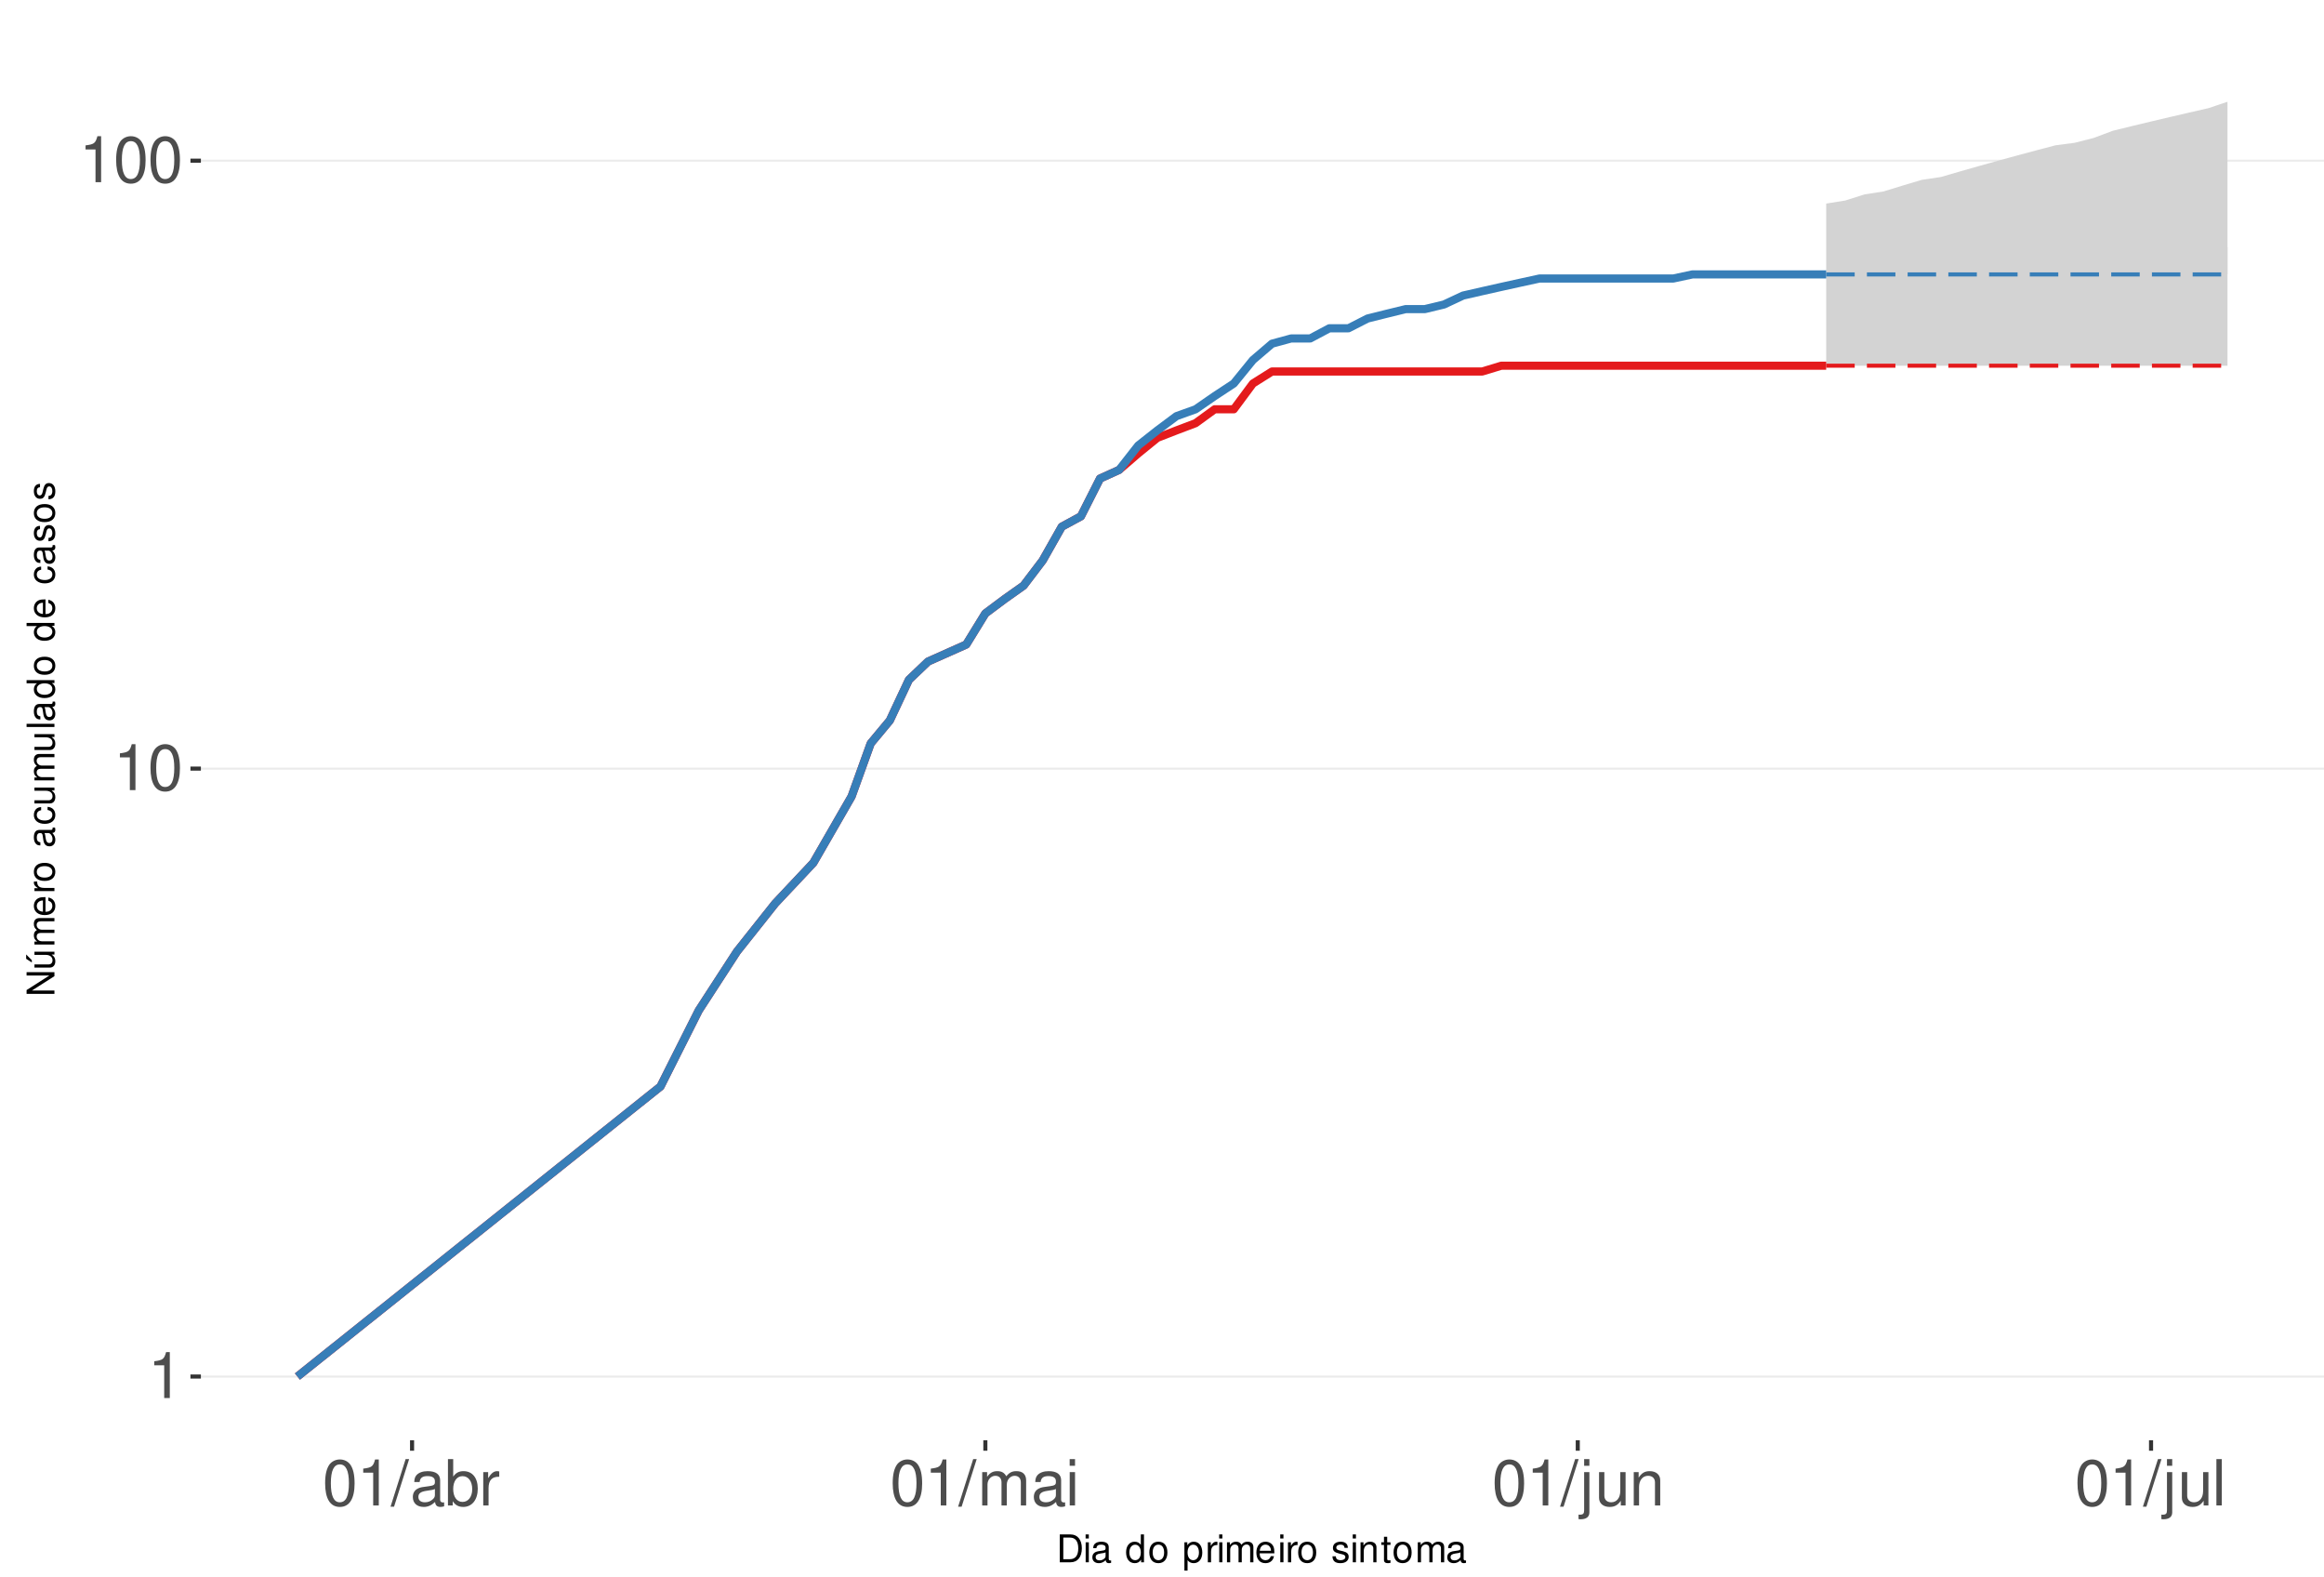
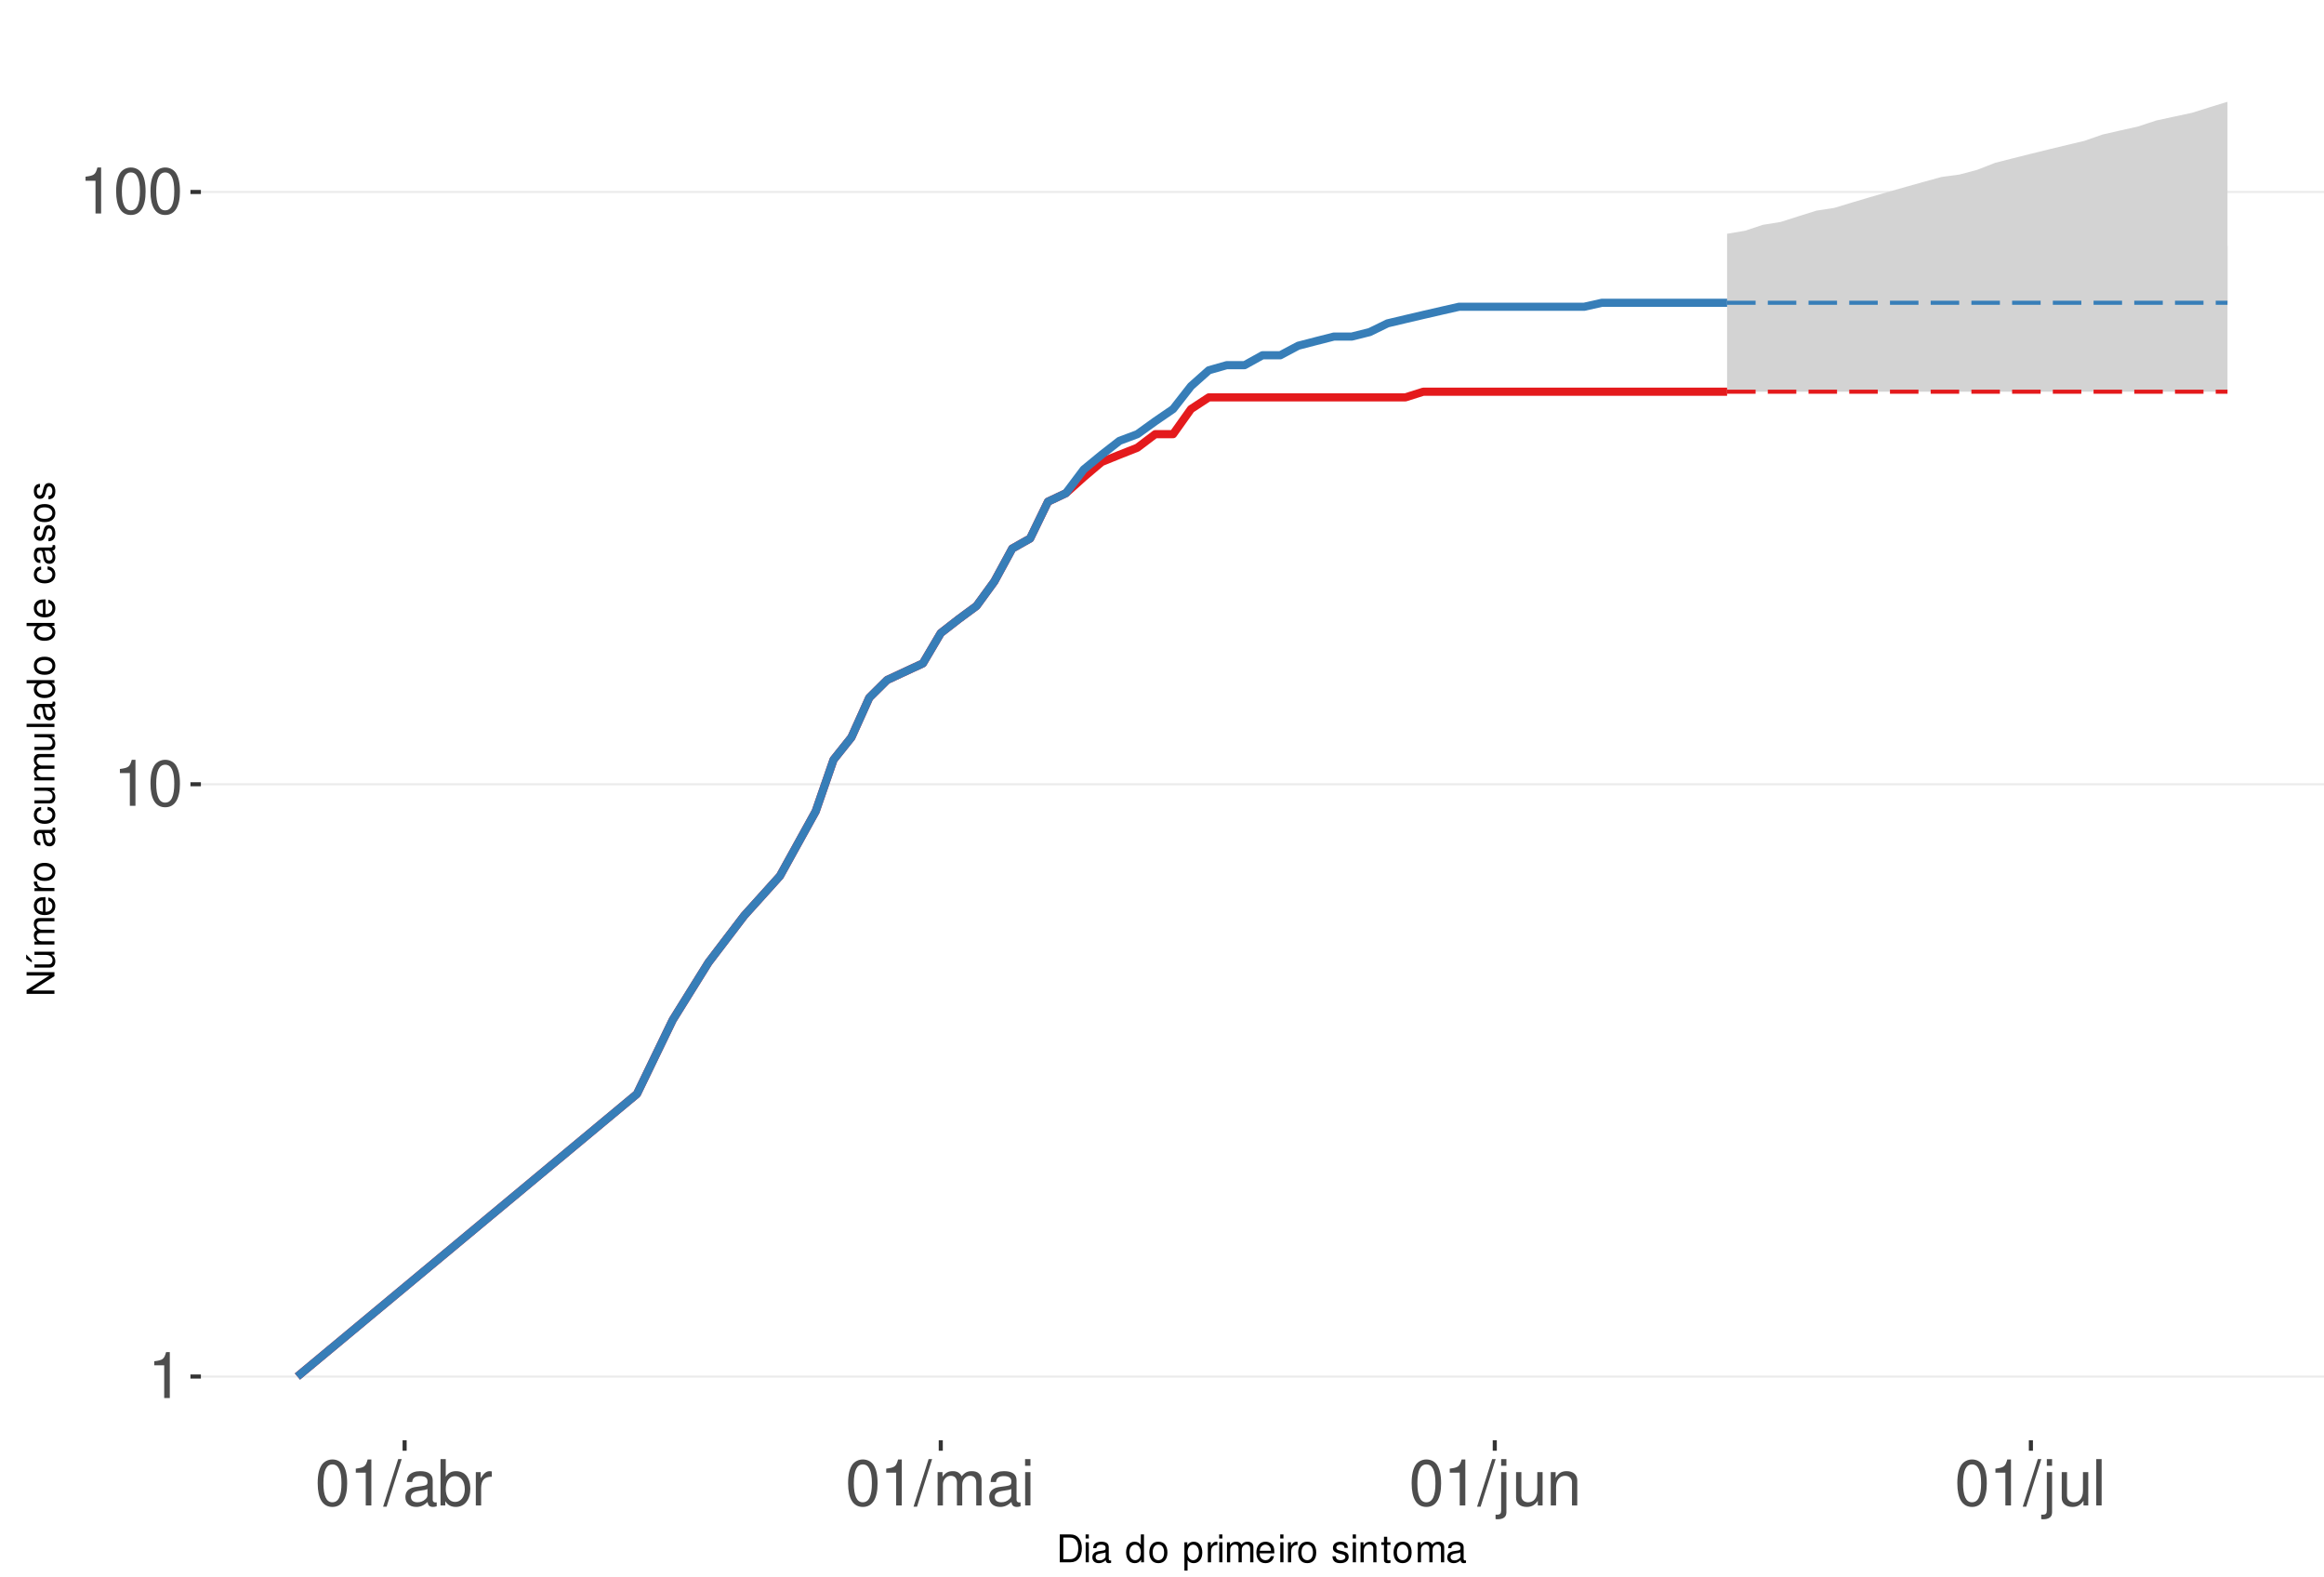
<svg xmlns="http://www.w3.org/2000/svg" xmlns:xlink="http://www.w3.org/1999/xlink" width="609pt" height="413pt" viewBox="0 0 609 413" version="1.1">
  <defs>
    <g>
      <symbol overflow="visible" id="glyph0-0">
        <path style="stroke:none;" d="" />
      </symbol>
      <symbol overflow="visible" id="glyph0-1">
        <path style="stroke:none;" d="M 4.312 -8.578 L 4.312 0 L 5.781 0 L 5.781 -12.047 L 4.812 -12.047 C 4.297 -10.188 3.969 -9.938 1.703 -9.641 L 1.703 -8.578 Z M 4.312 -8.578 " />
      </symbol>
      <symbol overflow="visible" id="glyph0-2">
        <path style="stroke:none;" d="M 4.578 -12.047 C 3.484 -12.047 2.484 -11.547 1.859 -10.734 C 1.094 -9.656 0.719 -8.062 0.719 -5.828 C 0.719 -1.766 2.047 0.391 4.578 0.391 C 7.078 0.391 8.438 -1.766 8.438 -5.734 C 8.438 -8.062 8.078 -9.625 7.297 -10.734 C 6.672 -11.562 5.703 -12.047 4.578 -12.047 Z M 4.578 -10.75 C 6.156 -10.75 6.953 -9.125 6.953 -5.859 C 6.953 -2.438 6.172 -0.828 4.547 -0.828 C 3 -0.828 2.219 -2.5 2.219 -5.812 C 2.219 -9.125 3 -10.75 4.578 -10.75 Z M 4.578 -10.75 " />
      </symbol>
      <symbol overflow="visible" id="glyph0-3">
        <path style="stroke:none;" d="M 3.812 -12.141 L -0.141 0.328 L 0.781 0.328 L 4.734 -12.141 Z M 3.812 -12.141 " />
      </symbol>
      <symbol overflow="visible" id="glyph0-4">
        <path style="stroke:none;" d="M 8.906 -0.812 C 8.766 -0.781 8.688 -0.781 8.609 -0.781 C 8.125 -0.781 7.859 -1.031 7.859 -1.469 L 7.859 -6.594 C 7.859 -8.141 6.734 -8.984 4.578 -8.984 C 3.297 -8.984 2.281 -8.609 1.688 -7.969 C 1.281 -7.516 1.109 -7.016 1.078 -6.141 L 2.484 -6.141 C 2.594 -7.219 3.234 -7.688 4.531 -7.688 C 5.797 -7.688 6.484 -7.234 6.484 -6.391 L 6.484 -6.031 C 6.469 -5.438 6.156 -5.219 5.031 -5.062 C 3.062 -4.812 2.766 -4.75 2.234 -4.531 C 1.219 -4.094 0.703 -3.328 0.703 -2.203 C 0.703 -0.609 1.797 0.391 3.562 0.391 C 4.656 0.391 5.547 0 6.531 -0.906 C 6.625 0 7.062 0.391 7.969 0.391 C 8.266 0.391 8.438 0.344 8.906 0.234 Z M 6.484 -2.75 C 6.484 -2.281 6.344 -2 5.922 -1.609 C 5.359 -1.094 4.688 -0.828 3.859 -0.828 C 2.781 -0.828 2.156 -1.344 2.156 -2.234 C 2.156 -3.141 2.75 -3.609 4.25 -3.828 C 5.734 -4.031 6.016 -4.094 6.484 -4.312 Z M 6.484 -2.75 " />
      </symbol>
      <symbol overflow="visible" id="glyph0-5">
        <path style="stroke:none;" d="M 0.906 -12.141 L 0.906 0 L 2.156 0 L 2.156 -1.109 C 2.812 -0.094 3.703 0.391 4.906 0.391 C 7.219 0.391 8.719 -1.5 8.719 -4.391 C 8.719 -7.234 7.297 -8.984 4.984 -8.984 C 3.781 -8.984 2.938 -8.531 2.281 -7.547 L 2.281 -12.141 Z M 4.719 -7.672 C 6.266 -7.672 7.266 -6.328 7.266 -4.25 C 7.266 -2.266 6.234 -0.922 4.719 -0.922 C 3.234 -0.922 2.281 -2.25 2.281 -4.297 C 2.281 -6.344 3.234 -7.672 4.719 -7.672 Z M 4.719 -7.672 " />
      </symbol>
      <symbol overflow="visible" id="glyph0-6">
        <path style="stroke:none;" d="M 1.156 -8.734 L 1.156 0 L 2.547 0 L 2.547 -4.531 C 2.562 -6.625 3.438 -7.562 5.344 -7.516 L 5.344 -8.922 C 5.109 -8.969 4.984 -8.984 4.812 -8.984 C 3.922 -8.984 3.234 -8.438 2.438 -7.141 L 2.438 -8.734 Z M 1.156 -8.734 " />
      </symbol>
      <symbol overflow="visible" id="glyph0-7">
        <path style="stroke:none;" d="M 1.172 -8.734 L 1.172 0 L 2.562 0 L 2.562 -5.484 C 2.562 -6.75 3.484 -7.766 4.609 -7.766 C 5.641 -7.766 6.234 -7.125 6.234 -6.016 L 6.234 0 L 7.625 0 L 7.625 -5.484 C 7.625 -6.75 8.547 -7.766 9.672 -7.766 C 10.688 -7.766 11.297 -7.109 11.297 -6.016 L 11.297 0 L 12.688 0 L 12.688 -6.547 C 12.688 -8.109 11.797 -8.984 10.156 -8.984 C 9 -8.984 8.297 -8.625 7.484 -7.641 C 6.969 -8.578 6.266 -8.984 5.125 -8.984 C 3.969 -8.984 3.188 -8.547 2.453 -7.5 L 2.453 -8.734 Z M 1.172 -8.734 " />
      </symbol>
      <symbol overflow="visible" id="glyph0-8">
        <path style="stroke:none;" d="M 2.5 -8.734 L 1.109 -8.734 L 1.109 0 L 2.5 0 Z M 2.5 -12.141 L 1.094 -12.141 L 1.094 -10.391 L 2.5 -10.391 Z M 2.5 -12.141 " />
      </symbol>
      <symbol overflow="visible" id="glyph0-9">
        <path style="stroke:none;" d="M 1.172 -8.734 L 1.172 1.266 C 1.172 2.125 0.906 2.422 0.031 2.422 C -0.062 2.422 -0.109 2.422 -0.297 2.406 L -0.297 3.578 C -0.141 3.609 -0.047 3.625 0.172 3.625 C 1.734 3.625 2.547 3.016 2.547 1.812 L 2.547 -8.734 Z M 2.547 -12.141 L 1.172 -12.141 L 1.172 -10.391 L 2.547 -10.391 Z M 2.547 -12.141 " />
      </symbol>
      <symbol overflow="visible" id="glyph0-10">
        <path style="stroke:none;" d="M 8.031 0 L 8.031 -8.734 L 6.641 -8.734 L 6.641 -3.781 C 6.641 -2 5.719 -0.828 4.266 -0.828 C 3.172 -0.828 2.469 -1.5 2.469 -2.547 L 2.469 -8.734 L 1.078 -8.734 L 1.078 -2 C 1.078 -0.547 2.172 0.391 3.859 0.391 C 5.141 0.391 5.969 -0.062 6.781 -1.219 L 6.781 0 Z M 8.031 0 " />
      </symbol>
      <symbol overflow="visible" id="glyph0-11">
        <path style="stroke:none;" d="M 1.172 -8.734 L 1.172 0 L 2.562 0 L 2.562 -4.812 C 2.562 -6.594 3.5 -7.766 4.938 -7.766 C 6.031 -7.766 6.734 -7.094 6.734 -6.047 L 6.734 0 L 8.109 0 L 8.109 -6.594 C 8.109 -8.047 7.031 -8.984 5.344 -8.984 C 4.047 -8.984 3.219 -8.484 2.453 -7.266 L 2.453 -8.734 Z M 1.172 -8.734 " />
      </symbol>
      <symbol overflow="visible" id="glyph0-12">
        <path style="stroke:none;" d="M 2.531 -12.141 L 1.125 -12.141 L 1.125 0 L 2.531 0 Z M 2.531 -12.141 " />
      </symbol>
      <symbol overflow="visible" id="glyph1-0">
        <path style="stroke:none;" d="" />
      </symbol>
      <symbol overflow="visible" id="glyph1-1">
        <path style="stroke:none;" d="M 0.891 0 L 3.703 0 C 5.547 0 6.672 -1.375 6.672 -3.656 C 6.672 -5.906 5.547 -7.297 3.703 -7.297 L 0.891 -7.297 Z M 1.812 -0.812 L 1.812 -6.469 L 3.547 -6.469 C 4.984 -6.469 5.734 -5.5 5.734 -3.641 C 5.734 -1.797 4.984 -0.812 3.547 -0.812 Z M 1.812 -0.812 " />
      </symbol>
      <symbol overflow="visible" id="glyph1-2">
        <path style="stroke:none;" d="M 1.5 -5.234 L 0.672 -5.234 L 0.672 0 L 1.5 0 Z M 1.5 -7.297 L 0.656 -7.297 L 0.656 -6.234 L 1.5 -6.234 Z M 1.5 -7.297 " />
      </symbol>
      <symbol overflow="visible" id="glyph1-3">
        <path style="stroke:none;" d="M 5.344 -0.484 C 5.266 -0.469 5.219 -0.469 5.172 -0.469 C 4.875 -0.469 4.719 -0.625 4.719 -0.875 L 4.719 -3.953 C 4.719 -4.891 4.047 -5.391 2.75 -5.391 C 1.984 -5.391 1.375 -5.172 1.016 -4.781 C 0.766 -4.516 0.672 -4.203 0.656 -3.688 L 1.484 -3.688 C 1.562 -4.328 1.938 -4.625 2.719 -4.625 C 3.484 -4.625 3.891 -4.344 3.891 -3.844 L 3.891 -3.625 C 3.875 -3.266 3.703 -3.125 3.016 -3.047 C 1.844 -2.891 1.656 -2.844 1.344 -2.719 C 0.734 -2.453 0.422 -2 0.422 -1.312 C 0.422 -0.375 1.078 0.234 2.141 0.234 C 2.797 0.234 3.328 0 3.922 -0.547 C 3.984 0 4.234 0.234 4.781 0.234 C 4.953 0.234 5.062 0.203 5.344 0.141 Z M 3.891 -1.656 C 3.891 -1.375 3.812 -1.203 3.562 -0.969 C 3.219 -0.656 2.812 -0.5 2.312 -0.5 C 1.672 -0.5 1.297 -0.812 1.297 -1.344 C 1.297 -1.891 1.656 -2.172 2.547 -2.297 C 3.438 -2.422 3.609 -2.453 3.891 -2.594 Z M 3.891 -1.656 " />
      </symbol>
      <symbol overflow="visible" id="glyph1-4">
        <path style="stroke:none;" d="" />
      </symbol>
      <symbol overflow="visible" id="glyph1-5">
        <path style="stroke:none;" d="M 4.953 -7.297 L 4.125 -7.297 L 4.125 -4.578 C 3.766 -5.109 3.203 -5.391 2.516 -5.391 C 1.156 -5.391 0.266 -4.297 0.266 -2.625 C 0.266 -0.859 1.125 0.234 2.547 0.234 C 3.266 0.234 3.766 -0.047 4.203 -0.688 L 4.203 0 L 4.953 0 Z M 2.656 -4.609 C 3.547 -4.609 4.125 -3.812 4.125 -2.562 C 4.125 -1.344 3.547 -0.547 2.656 -0.547 C 1.734 -0.547 1.125 -1.359 1.125 -2.578 C 1.125 -3.797 1.734 -4.609 2.656 -4.609 Z M 2.656 -4.609 " />
      </symbol>
      <symbol overflow="visible" id="glyph1-6">
        <path style="stroke:none;" d="M 2.719 -5.391 C 1.234 -5.391 0.359 -4.344 0.359 -2.578 C 0.359 -0.812 1.234 0.234 2.734 0.234 C 4.203 0.234 5.094 -0.812 5.094 -2.547 C 5.094 -4.359 4.234 -5.391 2.719 -5.391 Z M 2.734 -4.625 C 3.672 -4.625 4.234 -3.844 4.234 -2.547 C 4.234 -1.312 3.656 -0.547 2.734 -0.547 C 1.797 -0.547 1.234 -1.312 1.234 -2.578 C 1.234 -3.844 1.797 -4.625 2.734 -4.625 Z M 2.734 -4.625 " />
      </symbol>
      <symbol overflow="visible" id="glyph1-7">
        <path style="stroke:none;" d="M 0.547 2.188 L 1.375 2.188 L 1.375 -0.547 C 1.812 -0.016 2.312 0.234 2.984 0.234 C 4.344 0.234 5.234 -0.859 5.234 -2.531 C 5.234 -4.297 4.375 -5.391 2.984 -5.391 C 2.266 -5.391 1.703 -5.062 1.312 -4.453 L 1.312 -5.234 L 0.547 -5.234 Z M 2.844 -4.609 C 3.766 -4.609 4.359 -3.797 4.359 -2.547 C 4.359 -1.359 3.75 -0.547 2.844 -0.547 C 1.953 -0.547 1.375 -1.344 1.375 -2.578 C 1.375 -3.812 1.953 -4.609 2.844 -4.609 Z M 2.844 -4.609 " />
      </symbol>
      <symbol overflow="visible" id="glyph1-8">
        <path style="stroke:none;" d="M 0.688 -5.234 L 0.688 0 L 1.531 0 L 1.531 -2.719 C 1.547 -3.984 2.062 -4.547 3.203 -4.516 L 3.203 -5.359 C 3.062 -5.375 2.984 -5.391 2.891 -5.391 C 2.344 -5.391 1.938 -5.062 1.453 -4.297 L 1.453 -5.234 Z M 0.688 -5.234 " />
      </symbol>
      <symbol overflow="visible" id="glyph1-9">
        <path style="stroke:none;" d="M 0.703 -5.234 L 0.703 0 L 1.547 0 L 1.547 -3.297 C 1.547 -4.047 2.094 -4.656 2.766 -4.656 C 3.391 -4.656 3.734 -4.281 3.734 -3.609 L 3.734 0 L 4.578 0 L 4.578 -3.297 C 4.578 -4.047 5.125 -4.656 5.812 -4.656 C 6.422 -4.656 6.781 -4.266 6.781 -3.609 L 6.781 0 L 7.625 0 L 7.625 -3.938 C 7.625 -4.875 7.078 -5.391 6.094 -5.391 C 5.406 -5.391 4.984 -5.188 4.484 -4.594 C 4.188 -5.156 3.766 -5.391 3.078 -5.391 C 2.375 -5.391 1.906 -5.125 1.469 -4.5 L 1.469 -5.234 Z M 0.703 -5.234 " />
      </symbol>
      <symbol overflow="visible" id="glyph1-10">
        <path style="stroke:none;" d="M 5.125 -2.344 C 5.125 -3.141 5.062 -3.625 4.922 -4.016 C 4.578 -4.875 3.781 -5.391 2.797 -5.391 C 1.344 -5.391 0.406 -4.281 0.406 -2.547 C 0.406 -0.812 1.297 0.234 2.781 0.234 C 3.984 0.234 4.812 -0.453 5.016 -1.594 L 4.188 -1.594 C 3.953 -0.906 3.484 -0.547 2.812 -0.547 C 2.281 -0.547 1.828 -0.781 1.547 -1.219 C 1.344 -1.516 1.281 -1.812 1.266 -2.344 Z M 1.297 -3.016 C 1.359 -3.984 1.953 -4.625 2.797 -4.625 C 3.641 -4.625 4.234 -3.953 4.234 -3.016 Z M 1.297 -3.016 " />
      </symbol>
      <symbol overflow="visible" id="glyph1-11">
        <path style="stroke:none;" d="M 4.375 -3.781 C 4.375 -4.812 3.688 -5.391 2.484 -5.391 C 1.266 -5.391 0.469 -4.766 0.469 -3.797 C 0.469 -2.969 0.891 -2.578 2.125 -2.281 L 2.906 -2.094 C 3.484 -1.953 3.719 -1.734 3.719 -1.375 C 3.719 -0.875 3.234 -0.547 2.5 -0.547 C 2.047 -0.547 1.672 -0.672 1.453 -0.891 C 1.328 -1.047 1.266 -1.188 1.219 -1.562 L 0.344 -1.562 C 0.375 -0.344 1.062 0.234 2.438 0.234 C 3.75 0.234 4.594 -0.422 4.594 -1.438 C 4.594 -2.203 4.156 -2.641 3.109 -2.891 L 2.312 -3.078 C 1.625 -3.234 1.344 -3.453 1.344 -3.828 C 1.344 -4.312 1.766 -4.625 2.453 -4.625 C 3.125 -4.625 3.484 -4.328 3.5 -3.781 Z M 4.375 -3.781 " />
      </symbol>
      <symbol overflow="visible" id="glyph1-12">
        <path style="stroke:none;" d="M 0.703 -5.234 L 0.703 0 L 1.547 0 L 1.547 -2.891 C 1.547 -3.953 2.094 -4.656 2.953 -4.656 C 3.625 -4.656 4.047 -4.266 4.047 -3.625 L 4.047 0 L 4.875 0 L 4.875 -3.953 C 4.875 -4.828 4.219 -5.391 3.203 -5.391 C 2.438 -5.391 1.938 -5.094 1.469 -4.359 L 1.469 -5.234 Z M 0.703 -5.234 " />
      </symbol>
      <symbol overflow="visible" id="glyph1-13">
        <path style="stroke:none;" d="M 2.547 -5.234 L 1.688 -5.234 L 1.688 -6.688 L 0.844 -6.688 L 0.844 -5.234 L 0.141 -5.234 L 0.141 -4.562 L 0.844 -4.562 L 0.844 -0.594 C 0.844 -0.062 1.203 0.234 1.859 0.234 C 2.078 0.234 2.266 0.203 2.547 0.156 L 2.547 -0.547 C 2.422 -0.516 2.312 -0.5 2.141 -0.5 C 1.781 -0.5 1.688 -0.594 1.688 -0.969 L 1.688 -4.562 L 2.547 -4.562 Z M 2.547 -5.234 " />
      </symbol>
      <symbol overflow="visible" id="glyph2-0">
        <path style="stroke:none;" d="" />
      </symbol>
      <symbol overflow="visible" id="glyph2-1">
        <path style="stroke:none;" d="M -7.297 -6.453 L -7.297 -5.578 L -1.328 -5.578 L -7.297 -1.766 L -7.297 -0.766 L 0 -0.766 L 0 -1.641 L -5.906 -1.641 L 0 -5.406 L 0 -6.453 Z M -7.297 -6.453 " />
      </symbol>
      <symbol overflow="visible" id="glyph2-2">
        <path style="stroke:none;" d="M 0 -4.812 L -5.234 -4.812 L -5.234 -3.984 L -2.266 -3.984 C -1.203 -3.984 -0.5 -3.438 -0.5 -2.562 C -0.5 -1.906 -0.906 -1.484 -1.531 -1.484 L -5.234 -1.484 L -5.234 -0.656 L -1.203 -0.656 C -0.328 -0.656 0.234 -1.297 0.234 -2.312 C 0.234 -3.094 -0.047 -3.578 -0.734 -4.062 L 0 -4.062 Z M -7.406 -2.953 L -5.922 -2 L -5.922 -2.594 L -7.406 -4.094 Z M -7.406 -2.953 " />
      </symbol>
      <symbol overflow="visible" id="glyph2-3">
        <path style="stroke:none;" d="M -5.234 -0.703 L 0 -0.703 L 0 -1.547 L -3.297 -1.547 C -4.047 -1.547 -4.656 -2.094 -4.656 -2.766 C -4.656 -3.391 -4.281 -3.734 -3.609 -3.734 L 0 -3.734 L 0 -4.578 L -3.297 -4.578 C -4.047 -4.578 -4.656 -5.125 -4.656 -5.812 C -4.656 -6.422 -4.266 -6.781 -3.609 -6.781 L 0 -6.781 L 0 -7.625 L -3.938 -7.625 C -4.875 -7.625 -5.391 -7.078 -5.391 -6.094 C -5.391 -5.406 -5.188 -4.984 -4.594 -4.484 C -5.156 -4.188 -5.391 -3.766 -5.391 -3.078 C -5.391 -2.375 -5.125 -1.906 -4.5 -1.469 L -5.234 -1.469 Z M -5.234 -0.703 " />
      </symbol>
      <symbol overflow="visible" id="glyph2-4">
        <path style="stroke:none;" d="M -2.344 -5.125 C -3.141 -5.125 -3.625 -5.062 -4.016 -4.922 C -4.875 -4.578 -5.391 -3.781 -5.391 -2.797 C -5.391 -1.344 -4.281 -0.406 -2.547 -0.406 C -0.812 -0.406 0.234 -1.297 0.234 -2.781 C 0.234 -3.984 -0.453 -4.812 -1.594 -5.016 L -1.594 -4.188 C -0.906 -3.953 -0.547 -3.484 -0.547 -2.812 C -0.547 -2.281 -0.781 -1.828 -1.219 -1.547 C -1.516 -1.344 -1.812 -1.281 -2.344 -1.266 Z M -3.016 -1.297 C -3.984 -1.359 -4.625 -1.953 -4.625 -2.797 C -4.625 -3.641 -3.953 -4.234 -3.016 -4.234 Z M -3.016 -1.297 " />
      </symbol>
      <symbol overflow="visible" id="glyph2-5">
        <path style="stroke:none;" d="M -5.234 -0.688 L 0 -0.688 L 0 -1.531 L -2.719 -1.531 C -3.984 -1.547 -4.547 -2.062 -4.516 -3.203 L -5.359 -3.203 C -5.375 -3.062 -5.391 -2.984 -5.391 -2.891 C -5.391 -2.344 -5.062 -1.938 -4.297 -1.453 L -5.234 -1.453 Z M -5.234 -0.688 " />
      </symbol>
      <symbol overflow="visible" id="glyph2-6">
        <path style="stroke:none;" d="M -5.391 -2.719 C -5.391 -1.234 -4.344 -0.359 -2.578 -0.359 C -0.812 -0.359 0.234 -1.234 0.234 -2.734 C 0.234 -4.203 -0.812 -5.094 -2.547 -5.094 C -4.359 -5.094 -5.391 -4.234 -5.391 -2.719 Z M -4.625 -2.734 C -4.625 -3.672 -3.844 -4.234 -2.547 -4.234 C -1.312 -4.234 -0.547 -3.656 -0.547 -2.734 C -0.547 -1.797 -1.312 -1.234 -2.578 -1.234 C -3.844 -1.234 -4.625 -1.797 -4.625 -2.734 Z M -4.625 -2.734 " />
      </symbol>
      <symbol overflow="visible" id="glyph2-7">
        <path style="stroke:none;" d="" />
      </symbol>
      <symbol overflow="visible" id="glyph2-8">
        <path style="stroke:none;" d="M -0.484 -5.344 C -0.469 -5.266 -0.469 -5.219 -0.469 -5.172 C -0.469 -4.875 -0.625 -4.719 -0.875 -4.719 L -3.953 -4.719 C -4.891 -4.719 -5.391 -4.047 -5.391 -2.75 C -5.391 -1.984 -5.172 -1.375 -4.781 -1.016 C -4.516 -0.766 -4.203 -0.672 -3.688 -0.656 L -3.688 -1.484 C -4.328 -1.562 -4.625 -1.938 -4.625 -2.719 C -4.625 -3.484 -4.344 -3.891 -3.844 -3.891 L -3.625 -3.891 C -3.266 -3.875 -3.125 -3.703 -3.047 -3.016 C -2.891 -1.844 -2.844 -1.656 -2.719 -1.344 C -2.453 -0.734 -2 -0.422 -1.312 -0.422 C -0.375 -0.422 0.234 -1.078 0.234 -2.141 C 0.234 -2.797 0 -3.328 -0.547 -3.922 C 0 -3.984 0.234 -4.234 0.234 -4.781 C 0.234 -4.953 0.203 -5.062 0.141 -5.344 Z M -1.656 -3.891 C -1.375 -3.891 -1.203 -3.812 -0.969 -3.562 C -0.656 -3.219 -0.5 -2.812 -0.5 -2.312 C -0.5 -1.672 -0.812 -1.297 -1.344 -1.297 C -1.891 -1.297 -2.172 -1.656 -2.297 -2.547 C -2.422 -3.438 -2.453 -3.609 -2.594 -3.891 Z M -1.656 -3.891 " />
      </symbol>
      <symbol overflow="visible" id="glyph2-9">
        <path style="stroke:none;" d="M -3.484 -4.703 C -3.984 -4.672 -4.312 -4.562 -4.609 -4.359 C -5.094 -4 -5.391 -3.375 -5.391 -2.641 C -5.391 -1.219 -4.266 -0.312 -2.531 -0.312 C -0.844 -0.312 0.234 -1.203 0.234 -2.625 C 0.234 -3.875 -0.516 -4.672 -1.797 -4.766 L -1.797 -3.938 C -0.953 -3.797 -0.547 -3.359 -0.547 -2.656 C -0.547 -1.734 -1.297 -1.188 -2.531 -1.188 C -3.844 -1.188 -4.625 -1.719 -4.625 -2.625 C -4.625 -3.328 -4.203 -3.766 -3.484 -3.875 Z M -3.484 -4.703 " />
      </symbol>
      <symbol overflow="visible" id="glyph2-10">
        <path style="stroke:none;" d="M 0 -4.812 L -5.234 -4.812 L -5.234 -3.984 L -2.266 -3.984 C -1.203 -3.984 -0.5 -3.438 -0.5 -2.562 C -0.5 -1.906 -0.906 -1.484 -1.531 -1.484 L -5.234 -1.484 L -5.234 -0.656 L -1.203 -0.656 C -0.328 -0.656 0.234 -1.297 0.234 -2.312 C 0.234 -3.094 -0.047 -3.578 -0.734 -4.062 L 0 -4.062 Z M 0 -4.812 " />
      </symbol>
      <symbol overflow="visible" id="glyph2-11">
        <path style="stroke:none;" d="M -7.297 -1.516 L -7.297 -0.688 L 0 -0.688 L 0 -1.516 Z M -7.297 -1.516 " />
      </symbol>
      <symbol overflow="visible" id="glyph2-12">
        <path style="stroke:none;" d="M -7.297 -4.953 L -7.297 -4.125 L -4.578 -4.125 C -5.109 -3.766 -5.391 -3.203 -5.391 -2.516 C -5.391 -1.156 -4.297 -0.266 -2.625 -0.266 C -0.859 -0.266 0.234 -1.125 0.234 -2.547 C 0.234 -3.266 -0.047 -3.766 -0.688 -4.203 L 0 -4.203 L 0 -4.953 Z M -4.609 -2.656 C -4.609 -3.547 -3.812 -4.125 -2.562 -4.125 C -1.344 -4.125 -0.547 -3.547 -0.547 -2.656 C -0.547 -1.734 -1.359 -1.125 -2.578 -1.125 C -3.797 -1.125 -4.609 -1.734 -4.609 -2.656 Z M -4.609 -2.656 " />
      </symbol>
      <symbol overflow="visible" id="glyph2-13">
        <path style="stroke:none;" d="M -3.781 -4.375 C -4.812 -4.375 -5.391 -3.688 -5.391 -2.484 C -5.391 -1.266 -4.766 -0.469 -3.797 -0.469 C -2.969 -0.469 -2.578 -0.891 -2.281 -2.125 L -2.094 -2.906 C -1.953 -3.484 -1.734 -3.719 -1.375 -3.719 C -0.875 -3.719 -0.547 -3.234 -0.547 -2.5 C -0.547 -2.047 -0.672 -1.672 -0.891 -1.453 C -1.047 -1.328 -1.188 -1.266 -1.562 -1.219 L -1.562 -0.344 C -0.344 -0.375 0.234 -1.062 0.234 -2.438 C 0.234 -3.75 -0.422 -4.594 -1.438 -4.594 C -2.203 -4.594 -2.641 -4.156 -2.891 -3.109 L -3.078 -2.312 C -3.234 -1.625 -3.453 -1.344 -3.828 -1.344 C -4.312 -1.344 -4.625 -1.766 -4.625 -2.453 C -4.625 -3.125 -4.328 -3.484 -3.781 -3.5 Z M -3.781 -4.375 " />
      </symbol>
    </g>
    <clipPath id="clip1">
      <path d="M 52.645 9.961 L 609 9.961 L 609 377.328 L 52.645 377.328 Z M 52.645 9.961 " />
    </clipPath>
    <clipPath id="clip2">
      <path d="M 52.645 360 L 609 360 L 609 361 L 52.645 361 Z M 52.645 360 " />
    </clipPath>
    <clipPath id="clip3">
-       <path d="M 52.645 201 L 609 201 L 609 202 L 52.645 202 Z M 52.645 201 " />
+       <path d="M 52.645 205 L 609 205 L 609 206 L 52.645 206 Z M 52.645 205 " />
    </clipPath>
    <clipPath id="clip4">
-       <path d="M 52.645 41 L 609 41 L 609 43 L 52.645 43 Z M 52.645 41 " />
+       <path d="M 52.645 50 L 609 50 L 609 51 L 52.645 51 Z M 52.645 50 " />
    </clipPath>
  </defs>
  <g id="surface146">
    <rect x="0" y="0" width="609" height="413" style="fill:rgb(100%,100%,100%);fill-opacity:1;stroke:none;" />
    <rect x="0" y="0" width="609" height="413" style="fill:rgb(100%,100%,100%);fill-opacity:1;stroke:none;" />
    <path style="fill:none;stroke-width:1.067;stroke-linecap:round;stroke-linejoin:round;stroke:rgb(100%,100%,100%);stroke-opacity:1;stroke-miterlimit:10;" d="M 0 413 L 609 413 L 609 0 L 0 0 Z M 0 413 " />
    <g clip-path="url(#clip1)" clip-rule="nonzero">
      <path style=" stroke:none;fill-rule:nonzero;fill:rgb(100%,100%,100%);fill-opacity:1;" d="M 52.645 377.328 L 609 377.328 L 609 9.961 L 52.645 9.961 Z M 52.645 377.328 " />
    </g>
    <g clip-path="url(#clip2)" clip-rule="nonzero">
      <path style="fill:none;stroke-width:0.533;stroke-linecap:butt;stroke-linejoin:round;stroke:rgb(92.157%,92.157%,92.157%);stroke-opacity:1;stroke-miterlimit:10;" d="M 52.645 360.629 L 609 360.629 " />
    </g>
    <g clip-path="url(#clip3)" clip-rule="nonzero">
-       <path style="fill:none;stroke-width:0.533;stroke-linecap:butt;stroke-linejoin:round;stroke:rgb(92.157%,92.157%,92.157%);stroke-opacity:1;stroke-miterlimit:10;" d="M 52.645 201.363 L 609 201.363 " />
+       <path style="fill:none;stroke-width:0.533;stroke-linecap:butt;stroke-linejoin:round;stroke:rgb(92.157%,92.157%,92.157%);stroke-opacity:1;stroke-miterlimit:10;" d="M 52.645 205.461 L 609 205.461 " />
    </g>
    <g clip-path="url(#clip4)" clip-rule="nonzero">
-       <path style="fill:none;stroke-width:0.533;stroke-linecap:butt;stroke-linejoin:round;stroke:rgb(92.157%,92.157%,92.157%);stroke-opacity:1;stroke-miterlimit:10;" d="M 52.645 42.094 L 609 42.094 " />
-     </g>
-     <path style=" stroke:none;fill-rule:nonzero;fill:rgb(82.745%,82.745%,82.745%);fill-opacity:1;" d="M 478.551 53.336 L 483.559 52.527 L 488.566 50.938 L 493.574 50.156 L 498.582 48.617 L 503.59 47.117 L 508.598 46.375 L 513.602 44.918 L 518.609 43.492 L 523.617 42.094 L 528.625 40.727 L 533.633 39.383 L 538.641 38.066 L 543.648 37.414 L 548.656 36.137 L 553.664 34.258 L 558.672 33.031 L 563.68 31.828 L 568.688 30.648 L 573.695 29.484 L 578.703 28.34 L 583.711 26.66 L 583.711 95.809 L 478.551 95.809 Z M 478.551 53.336 " />
-     <path style=" stroke:none;fill-rule:nonzero;fill:rgb(82.745%,82.745%,82.745%);fill-opacity:1;" d="M 478.551 71.891 L 483.559 70.836 L 488.566 69.797 L 493.574 68.773 L 498.582 68.773 L 503.59 67.762 L 508.598 67.762 L 513.602 66.766 L 528.625 66.766 L 533.633 65.785 L 568.688 65.785 L 573.695 64.816 L 583.711 64.816 L 583.711 71.891 Z M 478.551 71.891 " />
-     <path style="fill:none;stroke-width:2.134;stroke-linecap:butt;stroke-linejoin:round;stroke:rgb(89.412%,10.196%,10.98%);stroke-opacity:1;stroke-miterlimit:10;" d="M 77.934 360.629 L 173.082 284.641 L 183.094 264.742 L 193.109 249.309 L 203.125 236.695 L 213.141 226.035 L 223.156 208.652 L 228.164 194.77 L 233.172 188.754 L 238.18 178.09 L 243.188 173.316 L 253.203 168.852 L 258.211 160.707 L 263.219 156.965 L 268.227 153.418 L 273.234 146.828 L 278.242 137.984 L 283.25 135.27 L 288.258 125.375 L 293.266 123.105 L 298.273 118.781 L 303.281 114.711 L 308.289 112.762 L 313.297 110.867 L 318.305 107.227 L 323.312 107.227 L 328.32 100.473 L 333.328 97.328 L 388.41 97.328 L 393.418 95.809 L 478.551 95.809 " />
-     <path style="fill:none;stroke-width:1.067;stroke-linecap:butt;stroke-linejoin:round;stroke:rgb(89.412%,10.196%,10.98%);stroke-opacity:1;stroke-dasharray:7.469,3.201;stroke-miterlimit:10;" d="M 478.551 95.809 L 583.711 95.809 " />
-     <path style="fill:none;stroke-width:2.134;stroke-linecap:butt;stroke-linejoin:round;stroke:rgb(21.569%,49.412%,72.157%);stroke-opacity:1;stroke-miterlimit:10;" d="M 77.934 360.629 L 173.082 284.641 L 183.094 264.742 L 193.109 249.309 L 203.125 236.695 L 213.141 226.035 L 223.156 208.652 L 228.164 194.77 L 233.172 188.754 L 238.18 178.09 L 243.188 173.316 L 253.203 168.852 L 258.211 160.707 L 263.219 156.965 L 268.227 153.418 L 273.234 146.828 L 278.242 137.984 L 283.25 135.27 L 288.258 125.375 L 293.266 123.105 L 298.273 116.715 L 303.281 112.762 L 308.289 109.023 L 313.297 107.227 L 318.305 103.766 L 323.312 100.473 L 328.32 94.32 L 333.328 90.039 L 338.336 88.672 L 343.34 88.672 L 348.348 86.008 L 353.355 86.008 L 358.363 83.449 L 363.371 82.199 L 368.379 80.977 L 373.387 80.977 L 378.395 79.773 L 383.402 77.43 L 388.41 76.285 L 393.418 75.16 L 398.426 74.055 L 403.434 72.965 L 438.488 72.965 L 443.496 71.891 L 478.551 71.891 " />
-     <path style="fill:none;stroke-width:1.067;stroke-linecap:butt;stroke-linejoin:round;stroke:rgb(21.569%,49.412%,72.157%);stroke-opacity:1;stroke-dasharray:7.469,3.201;stroke-miterlimit:10;" d="M 478.551 71.891 L 583.711 71.891 " />
+       <path style="fill:none;stroke-width:0.533;stroke-linecap:butt;stroke-linejoin:round;stroke:rgb(92.157%,92.157%,92.157%);stroke-opacity:1;stroke-miterlimit:10;" d="M 52.645 50.293 L 609 50.293 " />
+     </g>
+     <path style=" stroke:none;fill-rule:nonzero;fill:rgb(82.745%,82.745%,82.745%);fill-opacity:1;" d="M 452.582 61.242 L 457.266 60.457 L 461.949 58.906 L 466.633 58.145 L 471.316 56.648 L 476 55.184 L 480.684 54.461 L 485.367 53.043 L 490.047 51.652 L 494.73 50.293 L 499.414 48.957 L 504.098 47.648 L 508.781 46.363 L 513.465 45.73 L 518.148 44.484 L 522.832 42.656 L 527.516 41.461 L 532.195 40.289 L 536.879 39.137 L 541.562 38.004 L 546.246 36.891 L 550.93 35.254 L 555.613 34.184 L 560.297 33.133 L 564.98 31.582 L 569.66 30.57 L 574.344 29.57 L 579.027 28.102 L 583.711 26.66 L 583.711 102.621 L 452.582 102.621 Z M 452.582 61.242 " />
+     <path style=" stroke:none;fill-rule:nonzero;fill:rgb(82.745%,82.745%,82.745%);fill-opacity:1;" d="M 452.582 79.32 L 457.266 78.293 L 461.949 77.281 L 466.633 75.297 L 471.316 74.328 L 476 73.371 L 480.684 72.43 L 485.367 71.5 L 490.047 69.68 L 494.73 68.785 L 499.414 68.785 L 504.098 67.906 L 508.781 67.035 L 513.465 67.035 L 518.148 66.176 L 527.516 66.176 L 532.195 65.328 L 550.93 65.328 L 555.613 64.492 L 583.711 64.492 L 583.711 79.32 Z M 452.582 79.32 " />
+     <path style="fill:none;stroke-width:2.134;stroke-linecap:butt;stroke-linejoin:round;stroke:rgb(89.412%,10.196%,10.98%);stroke-opacity:1;stroke-miterlimit:10;" d="M 77.934 360.629 L 166.914 286.598 L 176.281 267.211 L 185.645 252.172 L 195.012 239.887 L 204.379 229.496 L 213.746 212.562 L 218.426 199.039 L 223.109 193.176 L 227.793 182.785 L 232.477 178.137 L 241.844 173.789 L 246.527 165.852 L 251.211 162.207 L 255.895 158.75 L 260.574 152.328 L 265.258 143.711 L 269.941 141.07 L 274.625 131.426 L 279.309 129.215 L 283.992 125.004 L 288.676 121.039 L 293.359 119.141 L 298.039 117.293 L 302.723 113.746 L 307.406 113.746 L 312.09 107.168 L 316.773 104.102 L 368.289 104.102 L 372.969 102.621 L 452.582 102.621 " />
+     <path style="fill:none;stroke-width:1.067;stroke-linecap:butt;stroke-linejoin:round;stroke:rgb(89.412%,10.196%,10.98%);stroke-opacity:1;stroke-dasharray:7.469,3.201;stroke-miterlimit:10;" d="M 452.582 102.621 L 583.711 102.621 " />
+     <path style="fill:none;stroke-width:2.134;stroke-linecap:butt;stroke-linejoin:round;stroke:rgb(21.569%,49.412%,72.157%);stroke-opacity:1;stroke-miterlimit:10;" d="M 77.934 360.629 L 166.914 286.598 L 176.281 267.211 L 185.645 252.172 L 195.012 239.887 L 204.379 229.496 L 213.746 212.562 L 218.426 199.039 L 223.109 193.176 L 227.793 182.785 L 232.477 178.137 L 241.844 173.789 L 246.527 165.852 L 251.211 162.207 L 255.895 158.75 L 260.574 152.328 L 265.258 143.711 L 269.941 141.07 L 274.625 131.426 L 279.309 129.215 L 283.992 122.992 L 288.676 119.141 L 293.359 115.496 L 298.039 113.746 L 302.723 110.375 L 307.406 107.168 L 312.09 101.172 L 316.773 97.004 L 321.457 95.668 L 326.141 95.668 L 330.824 93.074 L 335.504 93.074 L 340.188 90.578 L 344.871 89.363 L 349.555 88.172 L 354.238 88.172 L 358.922 87 L 363.605 84.715 L 368.289 83.602 L 372.969 82.508 L 377.652 81.43 L 382.336 80.367 L 415.117 80.367 L 419.801 79.32 L 452.582 79.32 " />
+     <path style="fill:none;stroke-width:1.067;stroke-linecap:butt;stroke-linejoin:round;stroke:rgb(21.569%,49.412%,72.157%);stroke-opacity:1;stroke-dasharray:7.469,3.201;stroke-miterlimit:10;" d="M 452.582 79.32 L 583.711 79.32 " />
    <g style="fill:rgb(30.196%,30.196%,30.196%);fill-opacity:1;">
      <use xlink:href="#glyph0-1" x="38.715" y="366.267" />
    </g>
    <g style="fill:rgb(30.196%,30.196%,30.196%);fill-opacity:1;">
-       <use xlink:href="#glyph0-1" x="29.715" y="207.001" />
-       <use xlink:href="#glyph0-2" x="38.715" y="207.001" />
-     </g>
-     <g style="fill:rgb(30.196%,30.196%,30.196%);fill-opacity:1;">
-       <use xlink:href="#glyph0-1" x="20.715" y="47.731" />
-       <use xlink:href="#glyph0-2" x="29.715" y="47.731" />
-       <use xlink:href="#glyph0-2" x="38.715" y="47.731" />
+       <use xlink:href="#glyph0-1" x="29.715" y="211.099" />
+       <use xlink:href="#glyph0-2" x="38.715" y="211.099" />
+     </g>
+     <g style="fill:rgb(30.196%,30.196%,30.196%);fill-opacity:1;">
+       <use xlink:href="#glyph0-1" x="20.715" y="55.931" />
+       <use xlink:href="#glyph0-2" x="29.715" y="55.931" />
+       <use xlink:href="#glyph0-2" x="38.715" y="55.931" />
    </g>
    <path style="fill:none;stroke-width:1.067;stroke-linecap:butt;stroke-linejoin:round;stroke:rgb(20%,20%,20%);stroke-opacity:1;stroke-miterlimit:10;" d="M 49.906 360.629 L 52.645 360.629 " />
-     <path style="fill:none;stroke-width:1.067;stroke-linecap:butt;stroke-linejoin:round;stroke:rgb(20%,20%,20%);stroke-opacity:1;stroke-miterlimit:10;" d="M 49.906 201.363 L 52.645 201.363 " />
-     <path style="fill:none;stroke-width:1.067;stroke-linecap:butt;stroke-linejoin:round;stroke:rgb(20%,20%,20%);stroke-opacity:1;stroke-miterlimit:10;" d="M 49.906 42.094 L 52.645 42.094 " />
-     <path style="fill:none;stroke-width:1.067;stroke-linecap:butt;stroke-linejoin:round;stroke:rgb(20%,20%,20%);stroke-opacity:1;stroke-miterlimit:10;" d="M 107.98 380.07 L 107.98 377.328 " />
-     <path style="fill:none;stroke-width:1.067;stroke-linecap:butt;stroke-linejoin:round;stroke:rgb(20%,20%,20%);stroke-opacity:1;stroke-miterlimit:10;" d="M 258.211 380.07 L 258.211 377.328 " />
-     <path style="fill:none;stroke-width:1.067;stroke-linecap:butt;stroke-linejoin:round;stroke:rgb(20%,20%,20%);stroke-opacity:1;stroke-miterlimit:10;" d="M 413.449 380.07 L 413.449 377.328 " />
-     <path style="fill:none;stroke-width:1.067;stroke-linecap:butt;stroke-linejoin:round;stroke:rgb(20%,20%,20%);stroke-opacity:1;stroke-miterlimit:10;" d="M 563.68 380.07 L 563.68 377.328 " />
-     <g style="fill:rgb(30.196%,30.196%,30.196%);fill-opacity:1;">
-       <use xlink:href="#glyph0-2" x="84.48" y="394.399" />
-       <use xlink:href="#glyph0-1" x="93.48" y="394.399" />
-       <use xlink:href="#glyph0-3" x="102.48" y="394.399" />
-       <use xlink:href="#glyph0-4" x="107.48" y="394.399" />
-       <use xlink:href="#glyph0-5" x="116.48" y="394.399" />
-       <use xlink:href="#glyph0-6" x="125.48" y="394.399" />
-     </g>
-     <g style="fill:rgb(30.196%,30.196%,30.196%);fill-opacity:1;">
-       <use xlink:href="#glyph0-2" x="233.211" y="394.399" />
-       <use xlink:href="#glyph0-1" x="242.211" y="394.399" />
-       <use xlink:href="#glyph0-3" x="251.211" y="394.399" />
-       <use xlink:href="#glyph0-7" x="256.211" y="394.399" />
-       <use xlink:href="#glyph0-4" x="270.211" y="394.399" />
-       <use xlink:href="#glyph0-8" x="279.211" y="394.399" />
-     </g>
-     <g style="fill:rgb(30.196%,30.196%,30.196%);fill-opacity:1;">
-       <use xlink:href="#glyph0-2" x="390.949" y="394.399" />
-       <use xlink:href="#glyph0-1" x="399.949" y="394.399" />
-       <use xlink:href="#glyph0-3" x="408.949" y="394.399" />
-       <use xlink:href="#glyph0-9" x="413.949" y="394.399" />
-       <use xlink:href="#glyph0-10" x="417.949" y="394.399" />
-       <use xlink:href="#glyph0-11" x="426.949" y="394.399" />
-     </g>
-     <g style="fill:rgb(30.196%,30.196%,30.196%);fill-opacity:1;">
-       <use xlink:href="#glyph0-2" x="543.68" y="394.399" />
-       <use xlink:href="#glyph0-1" x="552.68" y="394.399" />
-       <use xlink:href="#glyph0-3" x="561.68" y="394.399" />
-       <use xlink:href="#glyph0-9" x="566.68" y="394.399" />
-       <use xlink:href="#glyph0-10" x="570.68" y="394.399" />
-       <use xlink:href="#glyph0-12" x="579.68" y="394.399" />
+     <path style="fill:none;stroke-width:1.067;stroke-linecap:butt;stroke-linejoin:round;stroke:rgb(20%,20%,20%);stroke-opacity:1;stroke-miterlimit:10;" d="M 49.906 205.461 L 52.645 205.461 " />
+     <path style="fill:none;stroke-width:1.067;stroke-linecap:butt;stroke-linejoin:round;stroke:rgb(20%,20%,20%);stroke-opacity:1;stroke-miterlimit:10;" d="M 49.906 50.293 L 52.645 50.293 " />
+     <path style="fill:none;stroke-width:1.067;stroke-linecap:butt;stroke-linejoin:round;stroke:rgb(20%,20%,20%);stroke-opacity:1;stroke-miterlimit:10;" d="M 106.031 380.07 L 106.031 377.328 " />
+     <path style="fill:none;stroke-width:1.067;stroke-linecap:butt;stroke-linejoin:round;stroke:rgb(20%,20%,20%);stroke-opacity:1;stroke-miterlimit:10;" d="M 246.527 380.07 L 246.527 377.328 " />
+     <path style="fill:none;stroke-width:1.067;stroke-linecap:butt;stroke-linejoin:round;stroke:rgb(20%,20%,20%);stroke-opacity:1;stroke-miterlimit:10;" d="M 391.703 380.07 L 391.703 377.328 " />
+     <path style="fill:none;stroke-width:1.067;stroke-linecap:butt;stroke-linejoin:round;stroke:rgb(20%,20%,20%);stroke-opacity:1;stroke-miterlimit:10;" d="M 532.195 380.07 L 532.195 377.328 " />
+     <g style="fill:rgb(30.196%,30.196%,30.196%);fill-opacity:1;">
+       <use xlink:href="#glyph0-2" x="82.531" y="394.399" />
+       <use xlink:href="#glyph0-1" x="91.531" y="394.399" />
+       <use xlink:href="#glyph0-3" x="100.531" y="394.399" />
+       <use xlink:href="#glyph0-4" x="105.531" y="394.399" />
+       <use xlink:href="#glyph0-5" x="114.531" y="394.399" />
+       <use xlink:href="#glyph0-6" x="123.531" y="394.399" />
+     </g>
+     <g style="fill:rgb(30.196%,30.196%,30.196%);fill-opacity:1;">
+       <use xlink:href="#glyph0-2" x="221.527" y="394.399" />
+       <use xlink:href="#glyph0-1" x="230.527" y="394.399" />
+       <use xlink:href="#glyph0-3" x="239.527" y="394.399" />
+       <use xlink:href="#glyph0-7" x="244.527" y="394.399" />
+       <use xlink:href="#glyph0-4" x="258.527" y="394.399" />
+       <use xlink:href="#glyph0-8" x="267.527" y="394.399" />
+     </g>
+     <g style="fill:rgb(30.196%,30.196%,30.196%);fill-opacity:1;">
+       <use xlink:href="#glyph0-2" x="369.203" y="394.399" />
+       <use xlink:href="#glyph0-1" x="378.203" y="394.399" />
+       <use xlink:href="#glyph0-3" x="387.203" y="394.399" />
+       <use xlink:href="#glyph0-9" x="392.203" y="394.399" />
+       <use xlink:href="#glyph0-10" x="396.203" y="394.399" />
+       <use xlink:href="#glyph0-11" x="405.203" y="394.399" />
+     </g>
+     <g style="fill:rgb(30.196%,30.196%,30.196%);fill-opacity:1;">
+       <use xlink:href="#glyph0-2" x="512.195" y="394.399" />
+       <use xlink:href="#glyph0-1" x="521.195" y="394.399" />
+       <use xlink:href="#glyph0-3" x="530.195" y="394.399" />
+       <use xlink:href="#glyph0-9" x="535.195" y="394.399" />
+       <use xlink:href="#glyph0-10" x="539.195" y="394.399" />
+       <use xlink:href="#glyph0-12" x="548.195" y="394.399" />
    </g>
    <g style="fill:rgb(0%,0%,0%);fill-opacity:1;">
      <use xlink:href="#glyph1-1" x="276.824" y="409.29" />
      <use xlink:href="#glyph1-2" x="283.824" y="409.29" />
      <use xlink:href="#glyph1-3" x="285.824" y="409.29" />
      <use xlink:href="#glyph1-4" x="291.824" y="409.29" />
      <use xlink:href="#glyph1-5" x="294.824" y="409.29" />
      <use xlink:href="#glyph1-6" x="300.824" y="409.29" />
      <use xlink:href="#glyph1-4" x="306.824" y="409.29" />
      <use xlink:href="#glyph1-7" x="309.824" y="409.29" />
      <use xlink:href="#glyph1-8" x="315.824" y="409.29" />
      <use xlink:href="#glyph1-2" x="318.824" y="409.29" />
      <use xlink:href="#glyph1-9" x="320.824" y="409.29" />
      <use xlink:href="#glyph1-10" x="328.824" y="409.29" />
      <use xlink:href="#glyph1-2" x="334.824" y="409.29" />
      <use xlink:href="#glyph1-8" x="336.824" y="409.29" />
      <use xlink:href="#glyph1-6" x="339.824" y="409.29" />
      <use xlink:href="#glyph1-4" x="345.824" y="409.29" />
      <use xlink:href="#glyph1-11" x="348.824" y="409.29" />
      <use xlink:href="#glyph1-2" x="353.824" y="409.29" />
      <use xlink:href="#glyph1-12" x="355.824" y="409.29" />
      <use xlink:href="#glyph1-13" x="361.824" y="409.29" />
      <use xlink:href="#glyph1-6" x="364.824" y="409.29" />
      <use xlink:href="#glyph1-9" x="370.824" y="409.29" />
      <use xlink:href="#glyph1-3" x="378.824" y="409.29" />
    </g>
    <g style="fill:rgb(0%,0%,0%);fill-opacity:1;">
      <use xlink:href="#glyph2-1" x="14.263" y="261.145" />
      <use xlink:href="#glyph2-2" x="14.263" y="254.145" />
      <use xlink:href="#glyph2-3" x="14.263" y="248.145" />
      <use xlink:href="#glyph2-4" x="14.263" y="240.145" />
      <use xlink:href="#glyph2-5" x="14.263" y="234.145" />
      <use xlink:href="#glyph2-6" x="14.263" y="231.145" />
      <use xlink:href="#glyph2-7" x="14.263" y="225.145" />
      <use xlink:href="#glyph2-8" x="14.263" y="222.145" />
      <use xlink:href="#glyph2-9" x="14.263" y="216.145" />
      <use xlink:href="#glyph2-10" x="14.263" y="211.145" />
      <use xlink:href="#glyph2-3" x="14.263" y="205.145" />
      <use xlink:href="#glyph2-10" x="14.263" y="197.145" />
      <use xlink:href="#glyph2-11" x="14.263" y="191.145" />
      <use xlink:href="#glyph2-8" x="14.263" y="189.145" />
      <use xlink:href="#glyph2-12" x="14.263" y="183.145" />
      <use xlink:href="#glyph2-6" x="14.263" y="177.145" />
      <use xlink:href="#glyph2-7" x="14.263" y="171.145" />
      <use xlink:href="#glyph2-12" x="14.263" y="168.145" />
      <use xlink:href="#glyph2-4" x="14.263" y="162.145" />
      <use xlink:href="#glyph2-7" x="14.263" y="156.145" />
      <use xlink:href="#glyph2-9" x="14.263" y="153.145" />
      <use xlink:href="#glyph2-8" x="14.263" y="148.145" />
      <use xlink:href="#glyph2-13" x="14.263" y="142.145" />
      <use xlink:href="#glyph2-6" x="14.263" y="137.145" />
      <use xlink:href="#glyph2-13" x="14.263" y="131.145" />
    </g>
  </g>
</svg>
